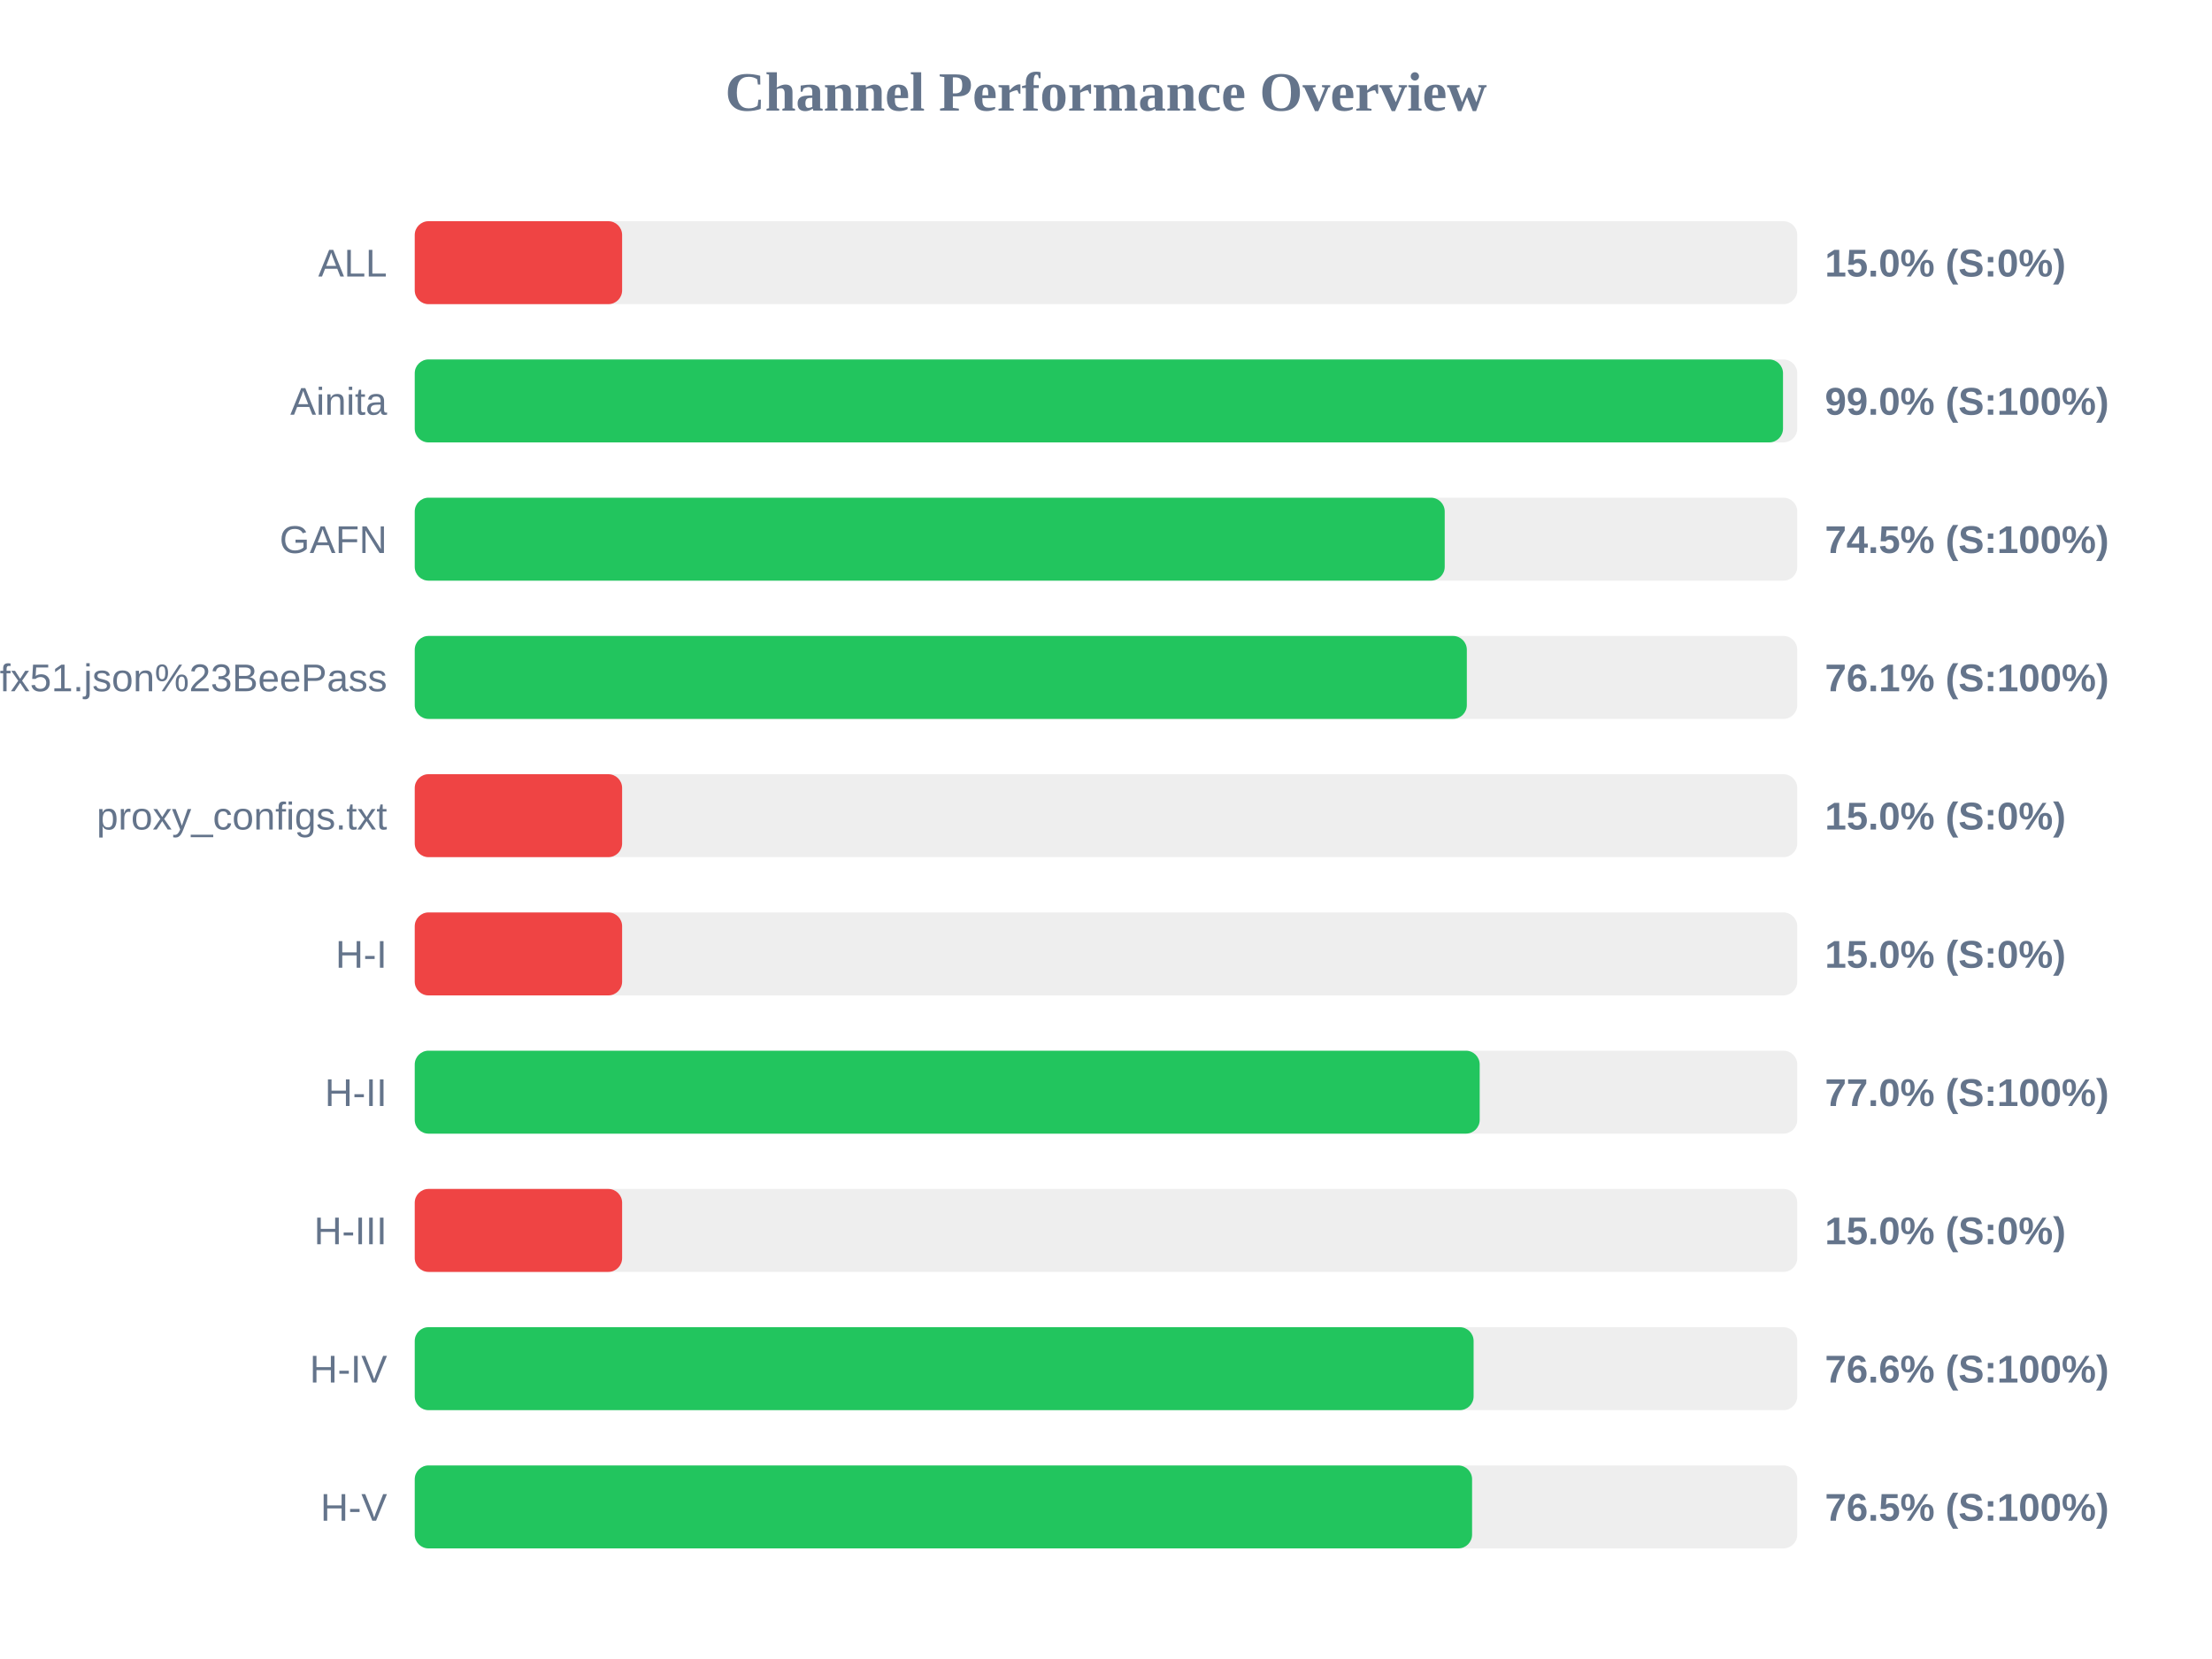
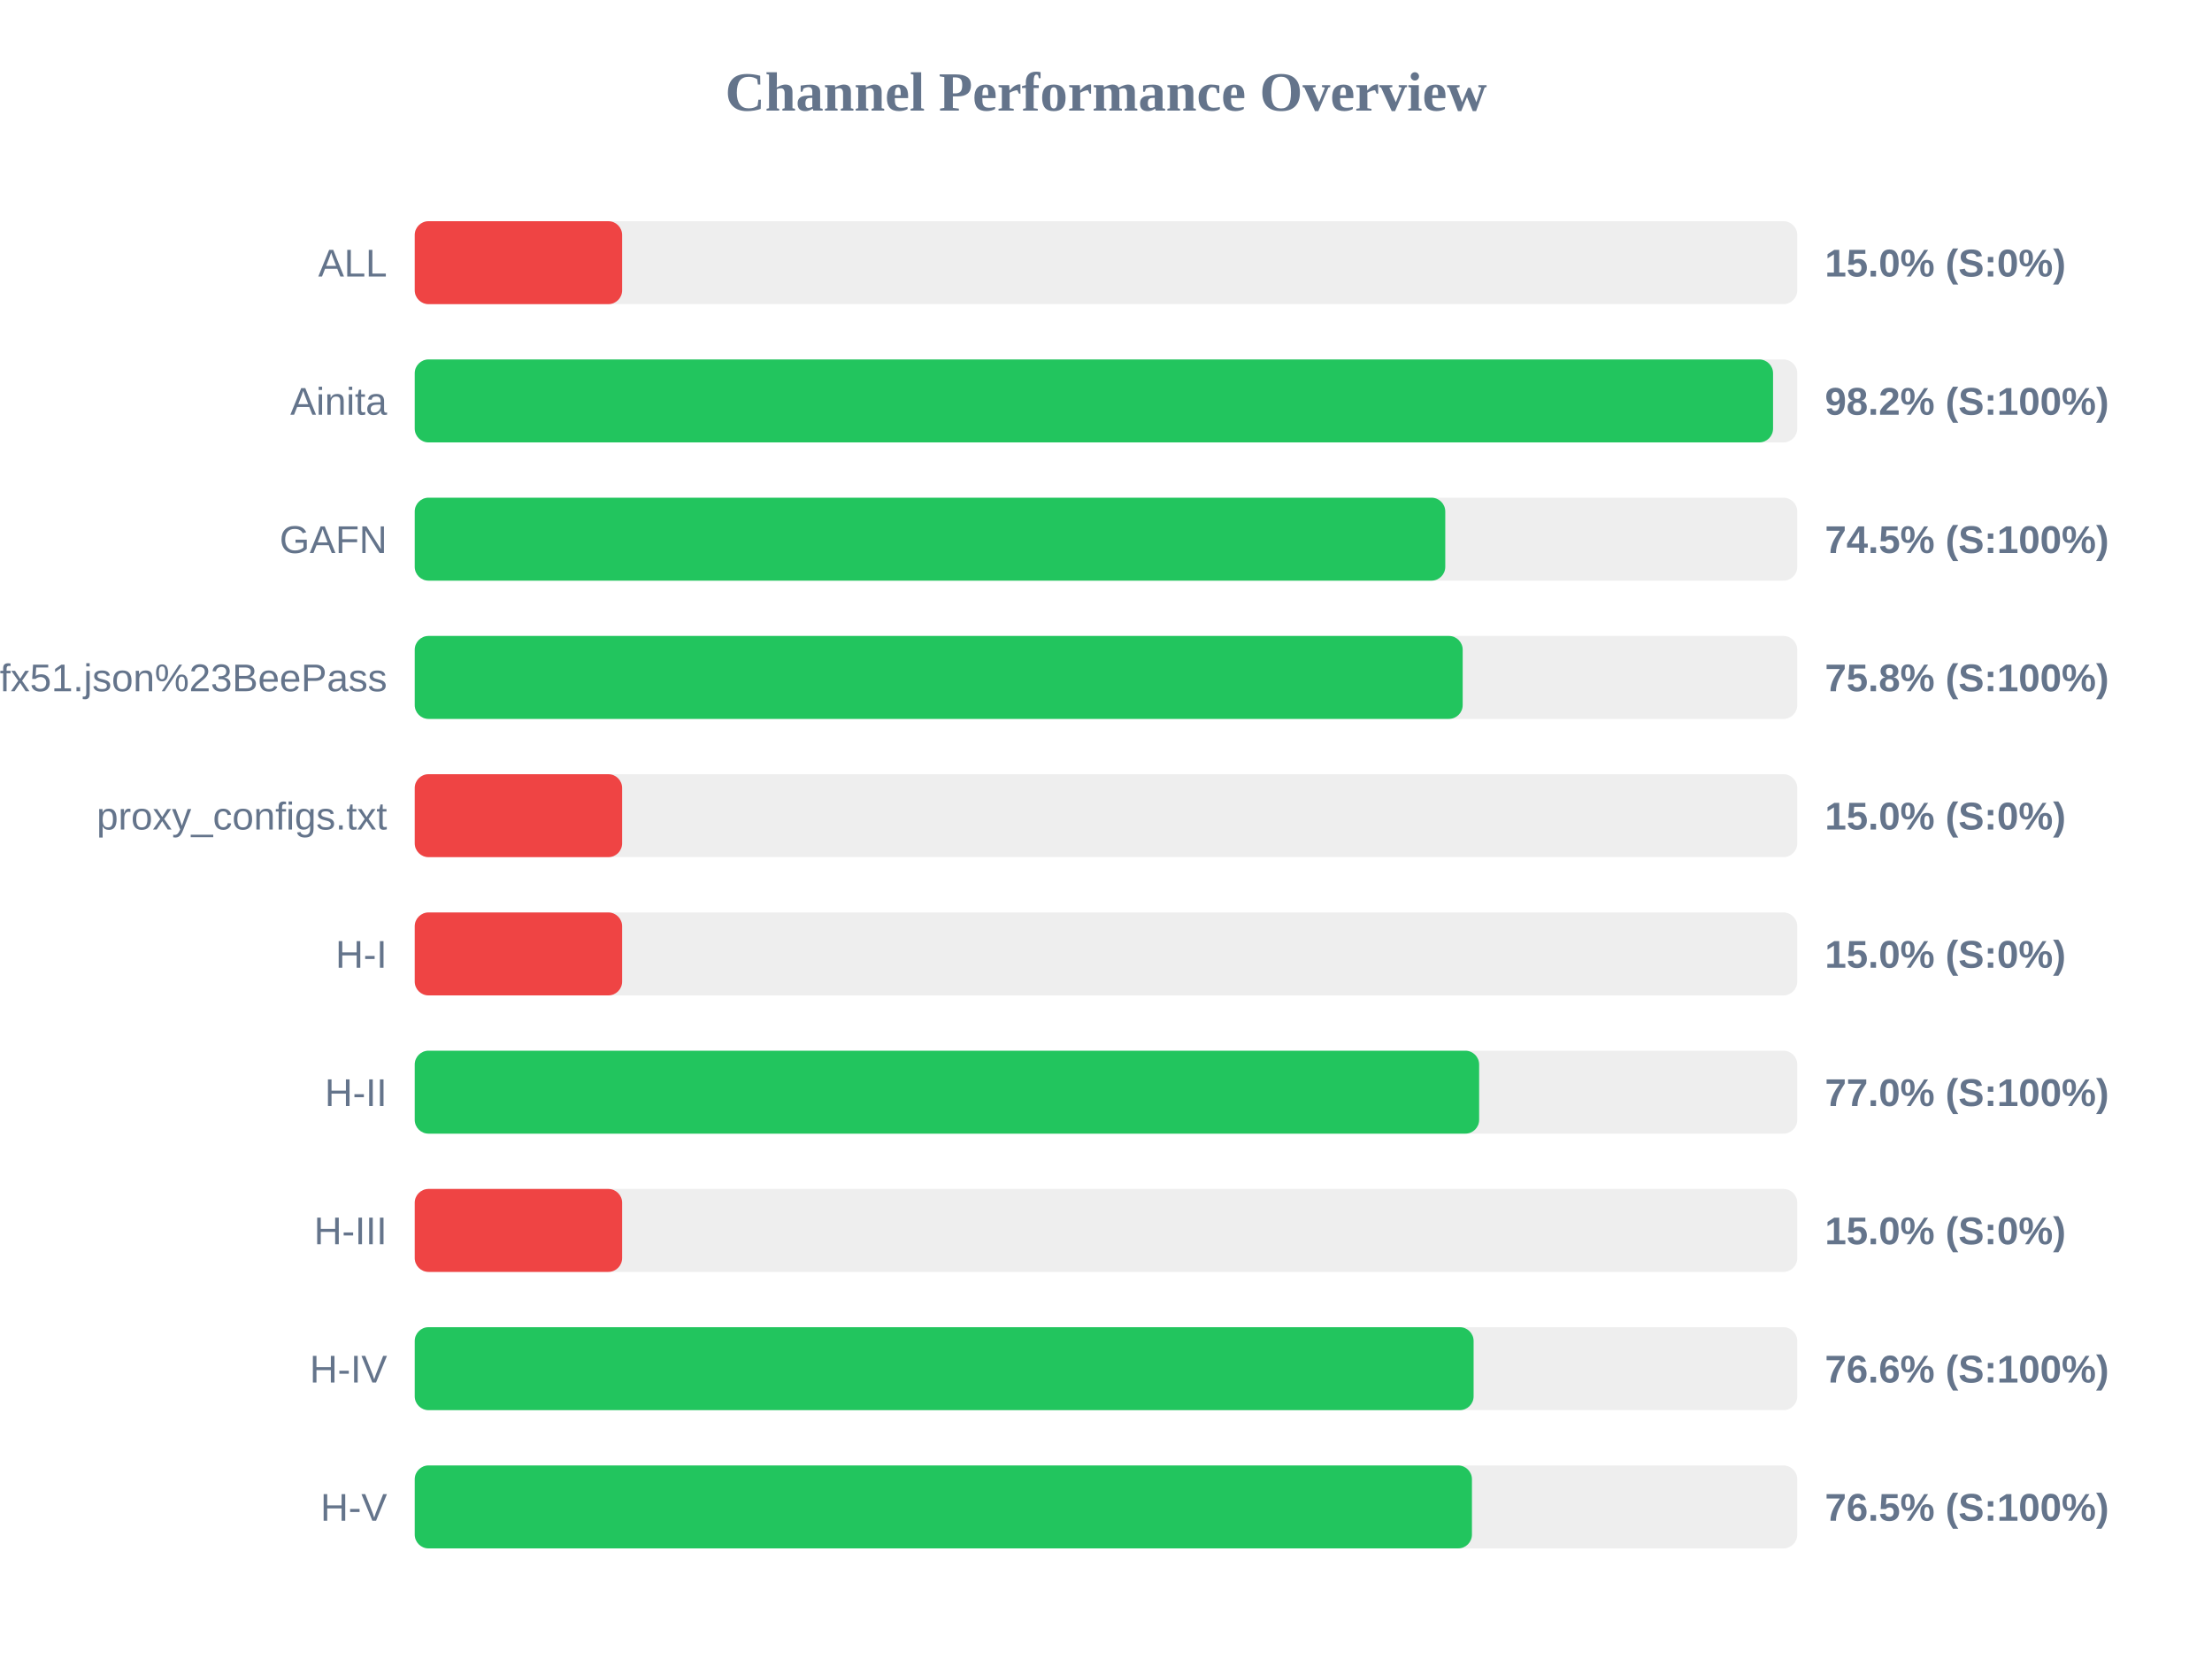
<svg xmlns="http://www.w3.org/2000/svg" width="800" height="600" version="1.1">
  <style>
        .row { font: 14px Arial; fill: #64748b; }
        .score { font: bold 14px Arial; fill: #64748b; }
    </style>
  <text x="400" y="40" text-anchor="middle" font-size="20px" font-weight="bold" fill="#64748b">Channel Performance Overview</text>
  <rect x="150" y="80" width="500" height="30" fill="#eee" rx="5" />
  <rect x="150" y="80" width="75.0" height="30" fill="#ef4444" rx="5" />
  <text x="140" y="100" text-anchor="end" class="row">ALL</text>
  <text x="660" y="100" text-anchor="start" class="score">15.0% (S:0%)</text>
  <rect x="150" y="130" width="500" height="30" fill="#eee" rx="5" />
-   <rect x="150" y="130" width="494.85" height="30" fill="#22c55e" rx="5" />
+   <rect x="150" y="130" width="491.25" height="30" fill="#22c55e" rx="5" />
  <text x="140" y="150" text-anchor="end" class="row">Ainita</text>
-   <text x="660" y="150" text-anchor="start" class="score">99.0% (S:100%)</text>
+   <text x="660" y="150" text-anchor="start" class="score">98.2% (S:100%)</text>
  <rect x="150" y="180" width="500" height="30" fill="#eee" rx="5" />
-   <rect x="150" y="180" width="372.5" height="30" fill="#22c55e" rx="5" />
+   <rect x="150" y="180" width="372.7" height="30" fill="#22c55e" rx="5" />
  <text x="140" y="200" text-anchor="end" class="row">GAFN</text>
  <text x="660" y="200" text-anchor="start" class="score">74.5% (S:100%)</text>
  <rect x="150" y="230" width="500" height="30" fill="#eee" rx="5" />
-   <rect x="150" y="230" width="380.5" height="30" fill="#22c55e" rx="5" />
+   <rect x="150" y="230" width="379.0" height="30" fill="#22c55e" rx="5" />
  <text x="140" y="250" text-anchor="end" class="row">sub?s=ssconf%3A%2F%2Fs3.amazonaws.com%2Fbeedynconprd%2Fzf38bv6oxi1nv3wfkpmxyfl8yj5fargza3foantoalu16vznl0ckxx7bgf1ufx51.json%23BeePass</text>
-   <text x="660" y="250" text-anchor="start" class="score">76.1% (S:100%)</text>
+   <text x="660" y="250" text-anchor="start" class="score">75.8% (S:100%)</text>
  <rect x="150" y="280" width="500" height="30" fill="#eee" rx="5" />
  <rect x="150" y="280" width="75.0" height="30" fill="#ef4444" rx="5" />
  <text x="140" y="300" text-anchor="end" class="row">proxy_configs.txt</text>
  <text x="660" y="300" text-anchor="start" class="score">15.0% (S:0%)</text>
  <rect x="150" y="330" width="500" height="30" fill="#eee" rx="5" />
  <rect x="150" y="330" width="75.0" height="30" fill="#ef4444" rx="5" />
  <text x="140" y="350" text-anchor="end" class="row">H-I</text>
  <text x="660" y="350" text-anchor="start" class="score">15.0% (S:0%)</text>
  <rect x="150" y="380" width="500" height="30" fill="#eee" rx="5" />
-   <rect x="150" y="380" width="385.15" height="30" fill="#22c55e" rx="5" />
+   <rect x="150" y="380" width="384.95" height="30" fill="#22c55e" rx="5" />
  <text x="140" y="400" text-anchor="end" class="row">H-II</text>
  <text x="660" y="400" text-anchor="start" class="score">77.0% (S:100%)</text>
  <rect x="150" y="430" width="500" height="30" fill="#eee" rx="5" />
  <rect x="150" y="430" width="75.0" height="30" fill="#ef4444" rx="5" />
  <text x="140" y="450" text-anchor="end" class="row">H-III</text>
  <text x="660" y="450" text-anchor="start" class="score">15.0% (S:0%)</text>
  <rect x="150" y="480" width="500" height="30" fill="#eee" rx="5" />
  <rect x="150" y="480" width="382.95" height="30" fill="#22c55e" rx="5" />
  <text x="140" y="500" text-anchor="end" class="row">H-IV</text>
  <text x="660" y="500" text-anchor="start" class="score">76.6% (S:100%)</text>
  <rect x="150" y="530" width="500" height="30" fill="#eee" rx="5" />
-   <rect x="150" y="530" width="382.4" height="30" fill="#22c55e" rx="5" />
+   <rect x="150" y="530" width="382.35" height="30" fill="#22c55e" rx="5" />
  <text x="140" y="550" text-anchor="end" class="row">H-V</text>
  <text x="660" y="550" text-anchor="start" class="score">76.5% (S:100%)</text>
</svg>
